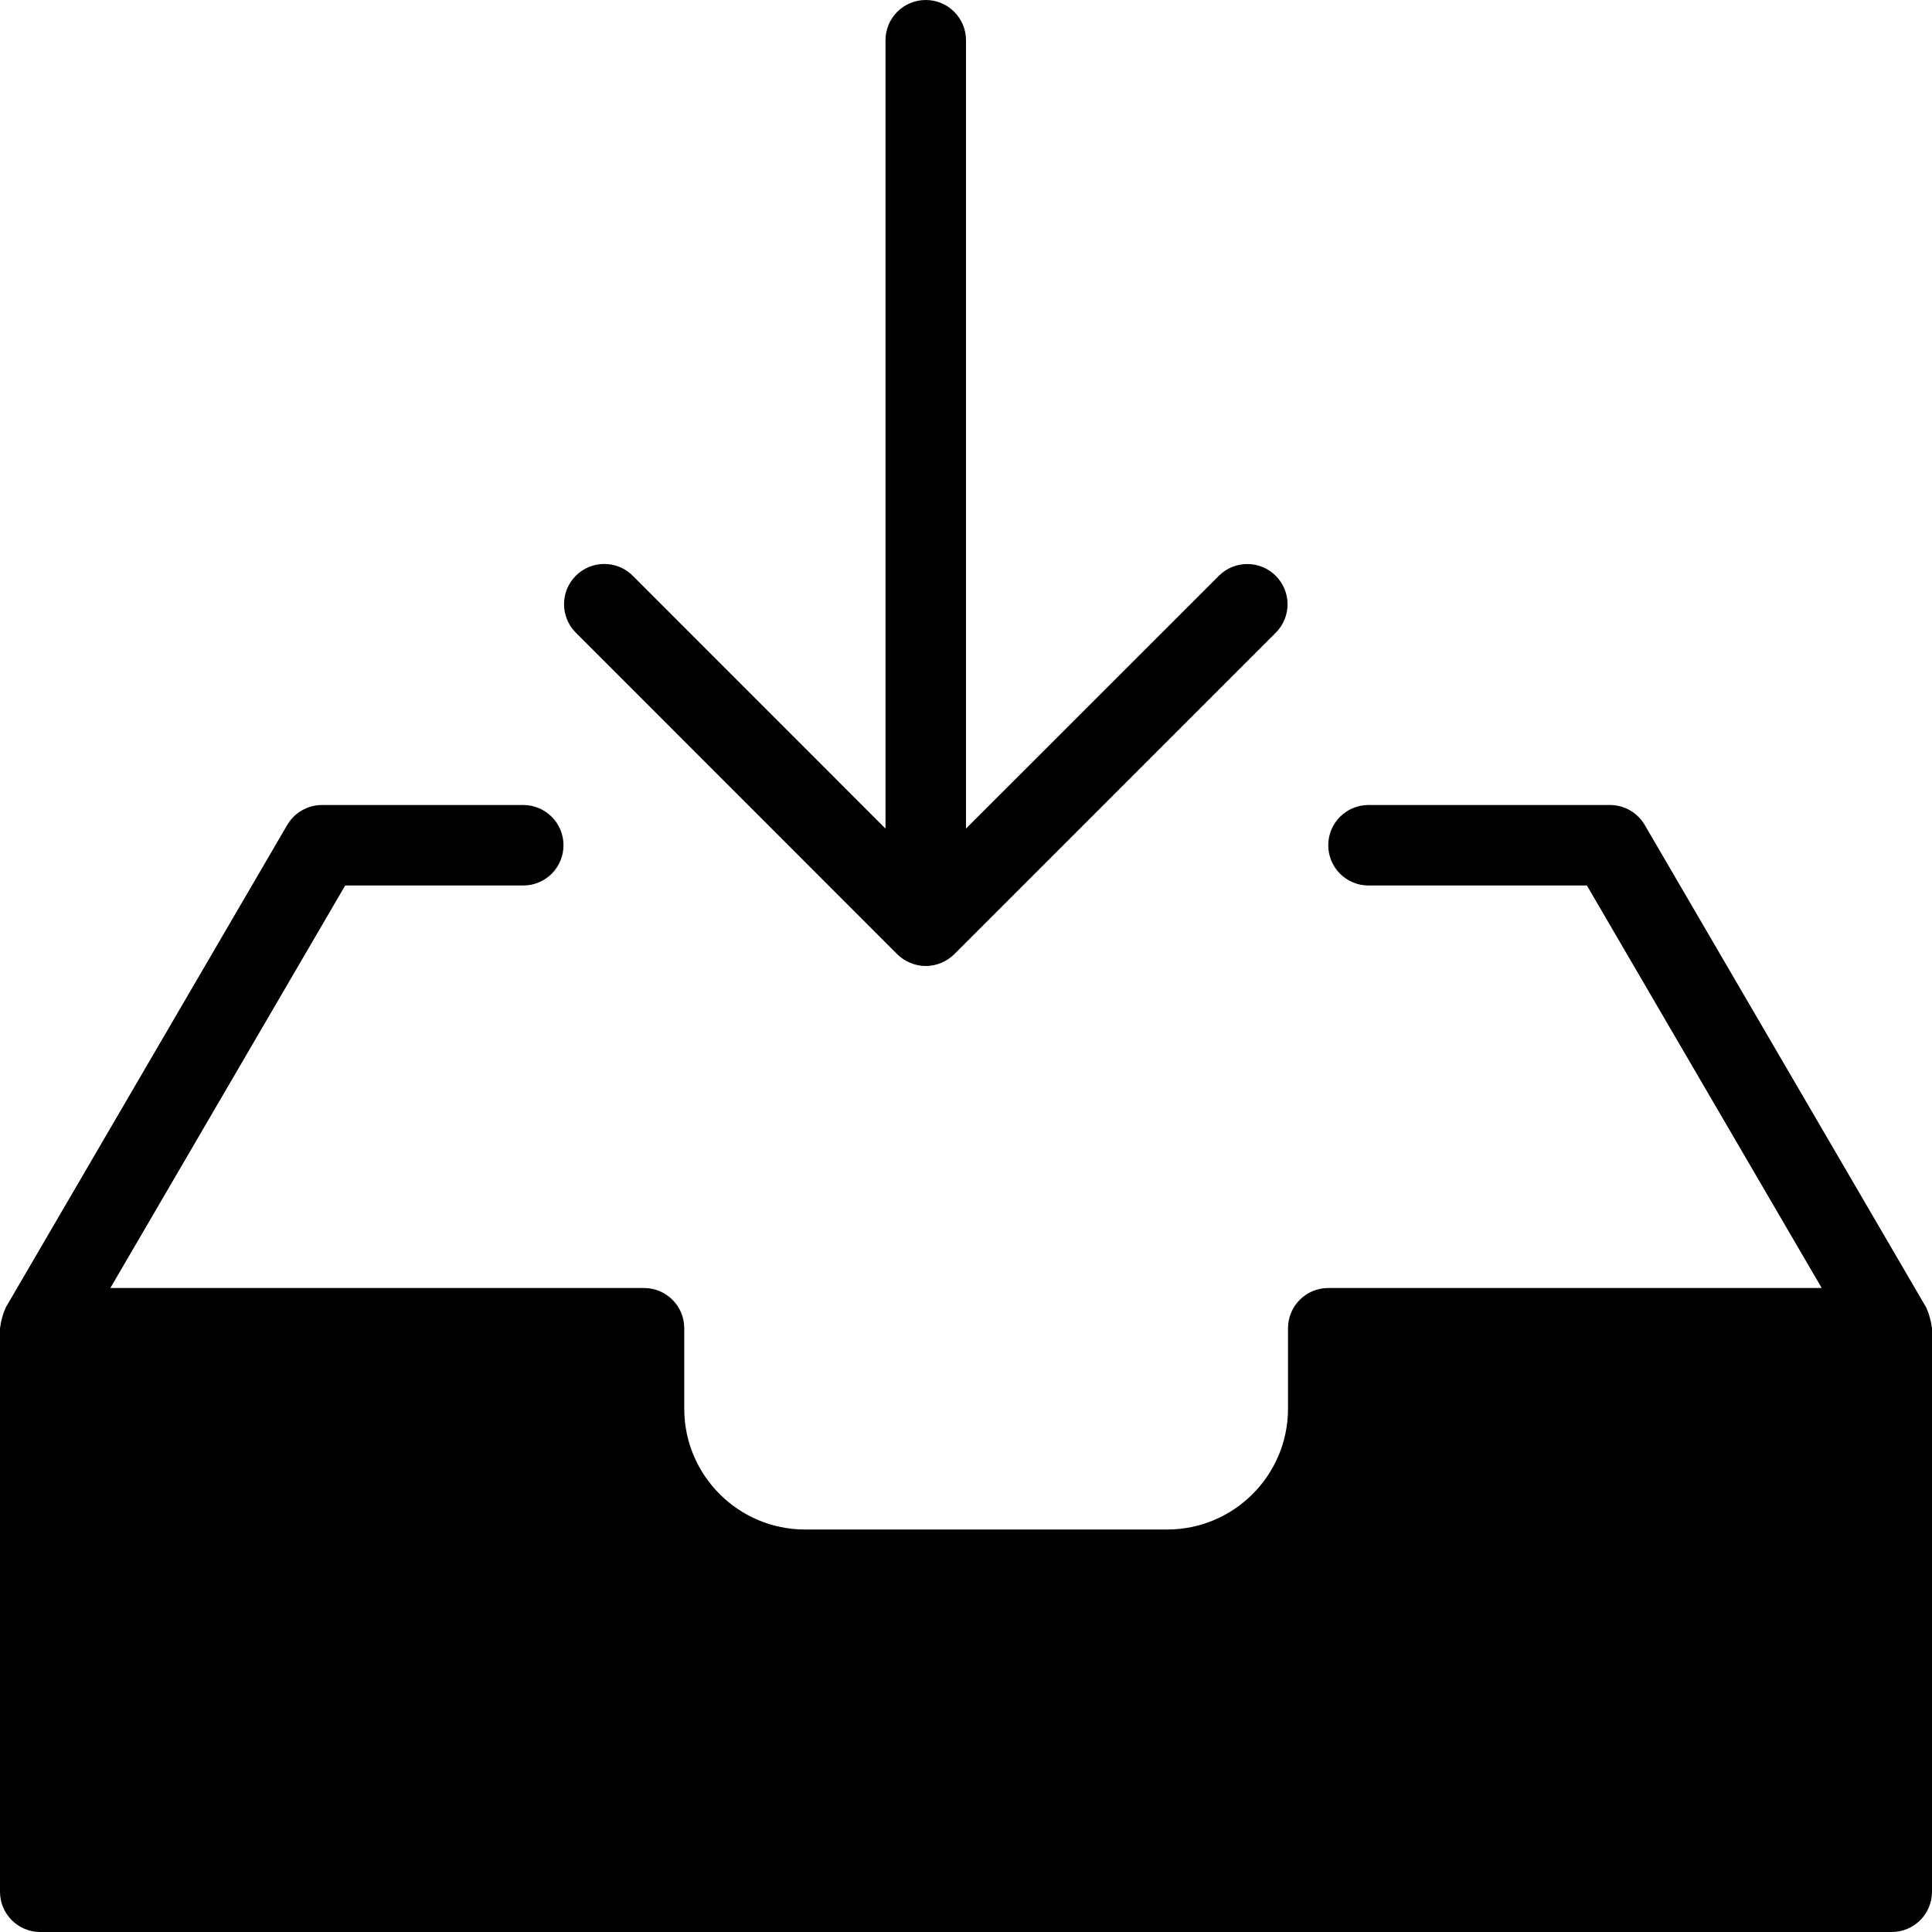
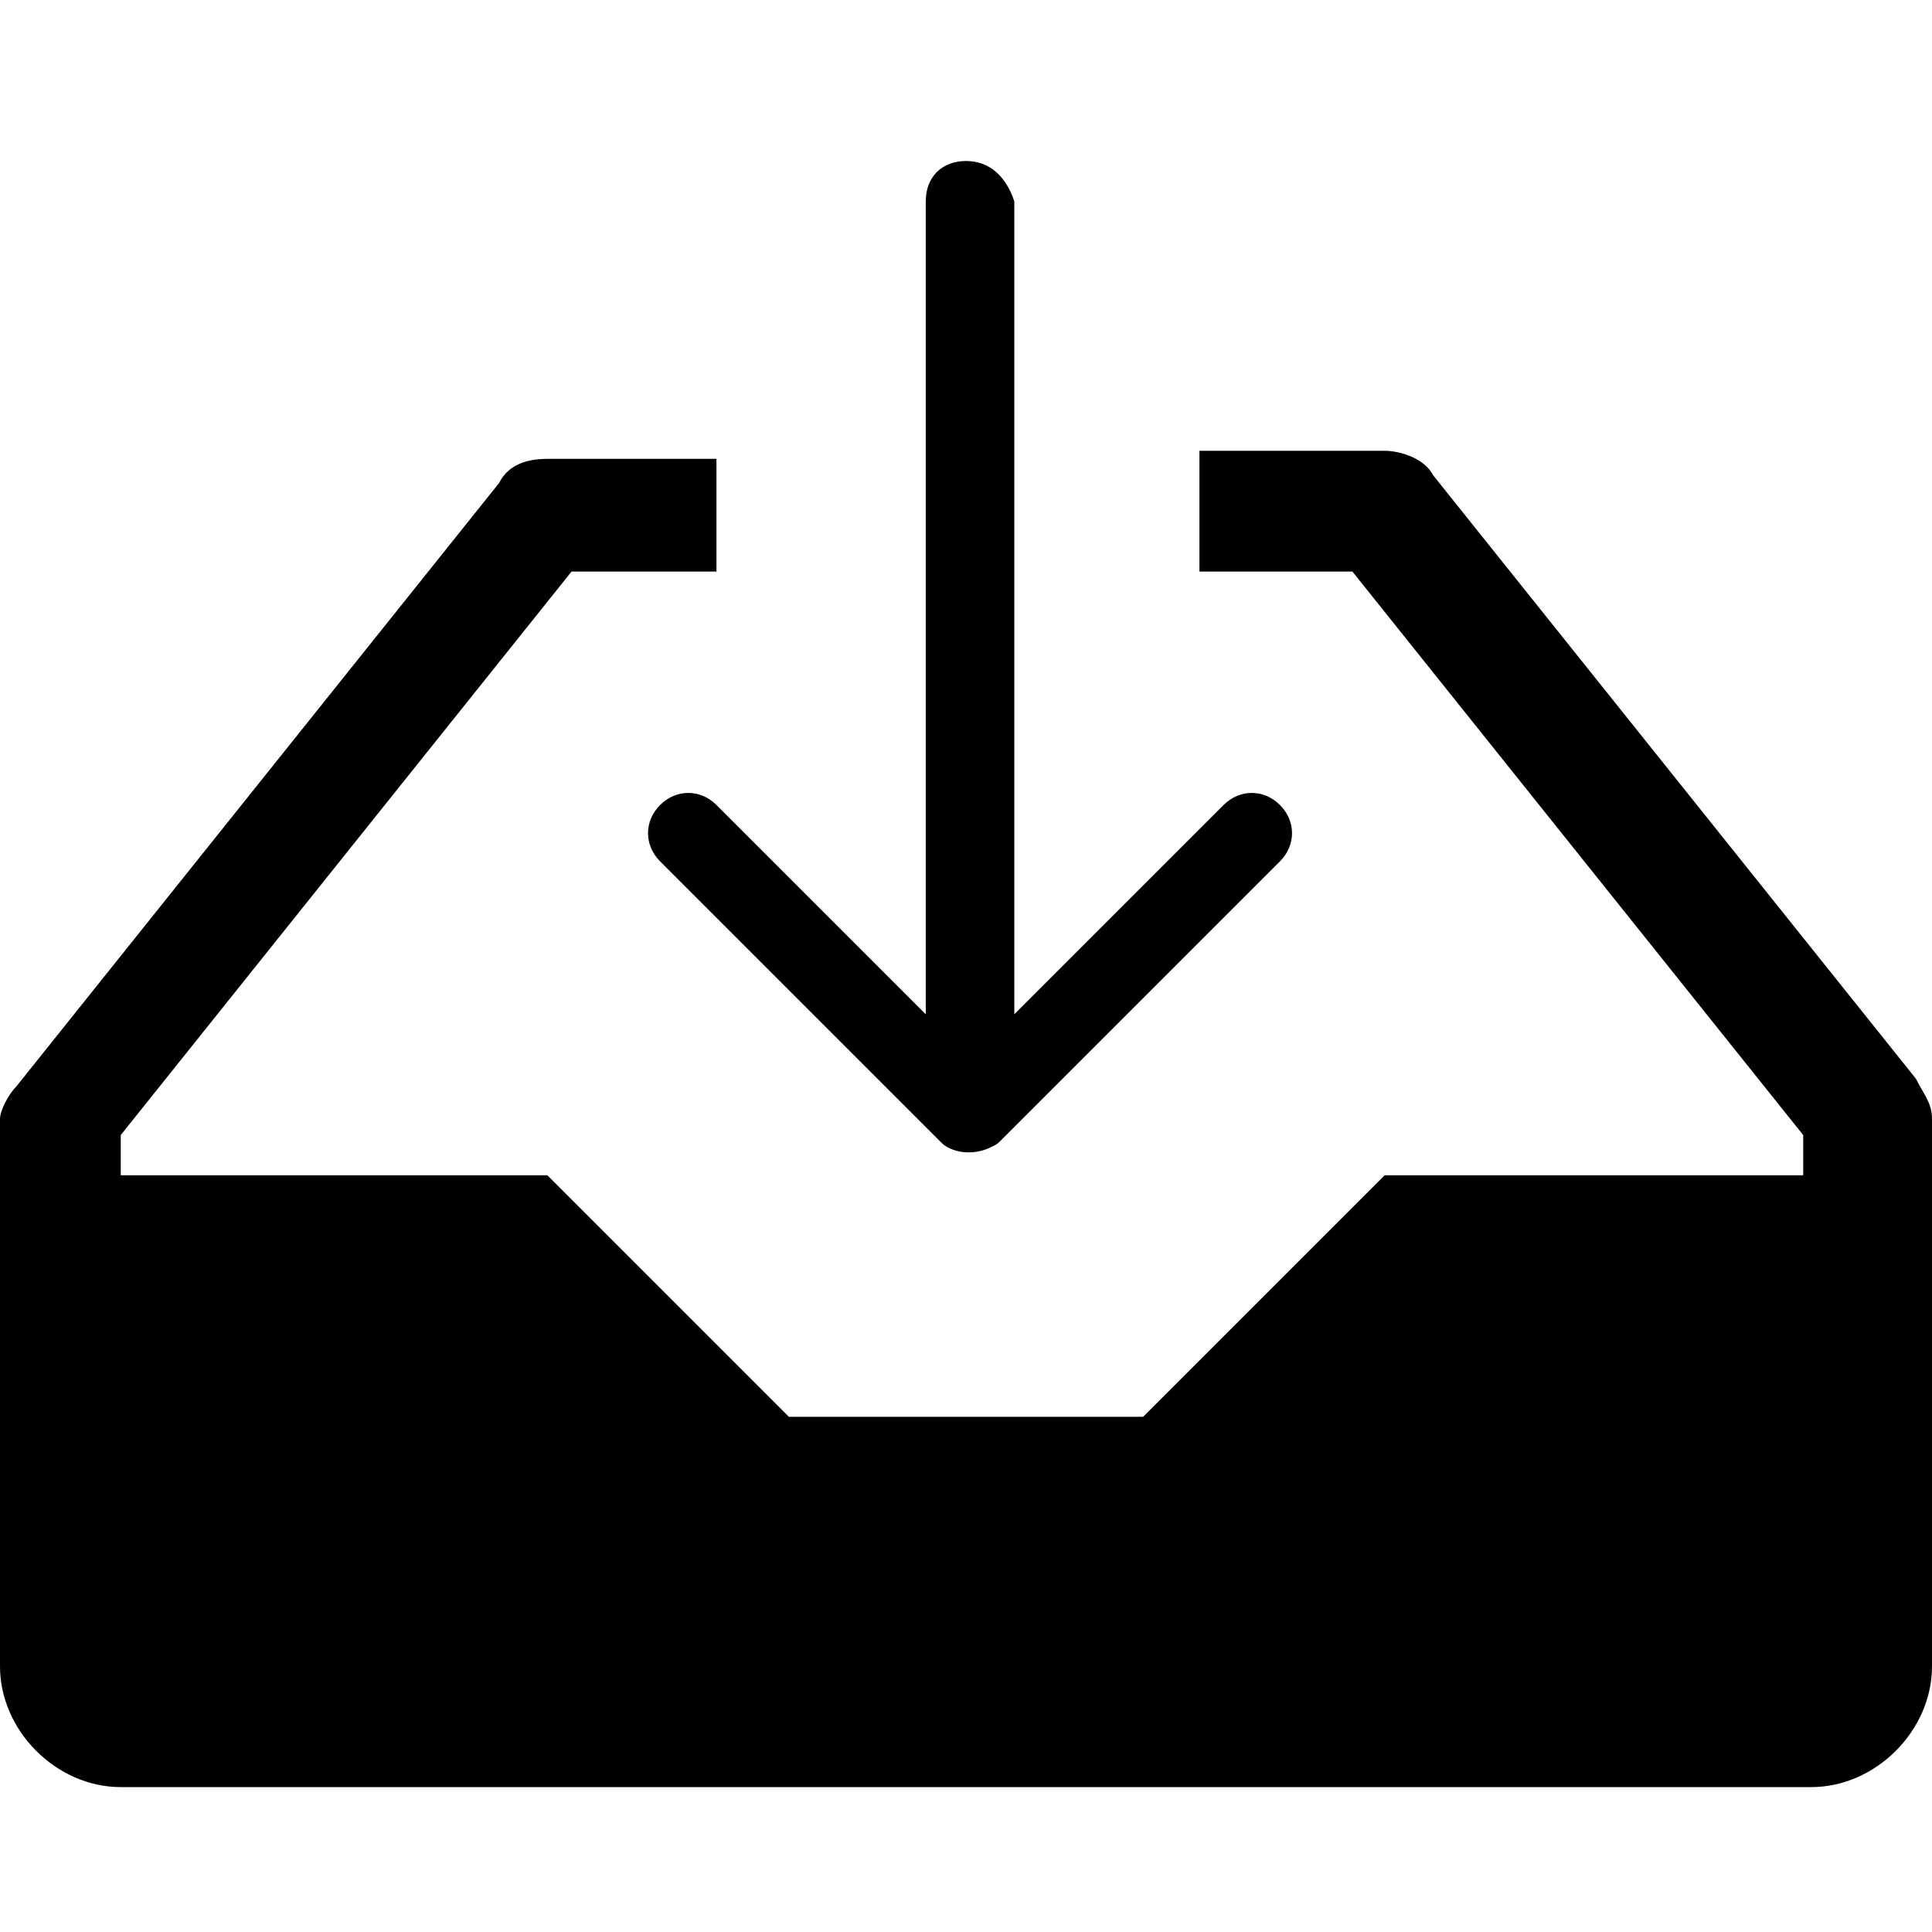
<svg xmlns="http://www.w3.org/2000/svg" width="24" height="24" viewBox="0 0 24 24">
-   <path d="M23.994 16.47c-.002-.034-.011-.065-.02-.098-.009-.033-.017-.064-.032-.094-.005-.009-.004-.02-.01-.029l-3.5-6A.5.5 0 0 0 20 10h-3a.5.5 0 0 0 0 1h2.713l2.917 5H16.5a.5.5 0 0 0-.5.5v1c0 .827-.673 1.5-1.5 1.5H10c-.827 0-1.5-.673-1.5-1.5v-1A.5.5 0 0 0 8 16H1.371l2.917-5H6.5a.5.5 0 0 0 0-1H4a.502.502 0 0 0-.432.248l-3.5 6c-.005.01-.005.02-.01.029-.015.03-.023.062-.032.094-.009.033-.018.064-.02.098-.001.011-.006.02-.006.031v7a.5.5 0 0 0 .5.5h23a.5.5 0 0 0 .5-.5v-7c0-.011-.005-.02-.006-.03z" />
-   <path d="M11.146 11.854c.09.089.218.146.354.146s.264-.057.354-.146l4-4a.5.5 0 0 0-.707-.707L12 10.293V.5a.5.5 0 0 0-1 0v9.793L7.854 7.146a.5.5 0 0 0-.707.707l3.999 4.001z" />
+   <path d="M8.9 7.2V5.7H6.8c-.3 0-.5.1-.6.3l-6 7.5c-.1.1-.2.3-.2.4v6.8c0 .8.7 1.5 1.5 1.5h21c.8 0 1.5-.7 1.5-1.5v-6.8c0-.2-.1-.3-.2-.5l-6-7.5c-.1-.2-.4-.3-.6-.3h-2.3v1.5h1.9l5.6 7v.5h-5.2l-3 3H9.8l-3-3H1.5v-.5l5.6-7h1.8zm3.5 7l3.5-3.5c.2-.2.2-.5 0-.7-.2-.2-.5-.2-.7 0l-2.6 2.6V2.5c-.1-.3-.3-.5-.6-.5s-.5.2-.5.5v10.1L8.9 10c-.2-.2-.5-.2-.7 0-.2.2-.2.5 0 .7l3.5 3.5c.1.1.4.2.7 0z" />
</svg>
